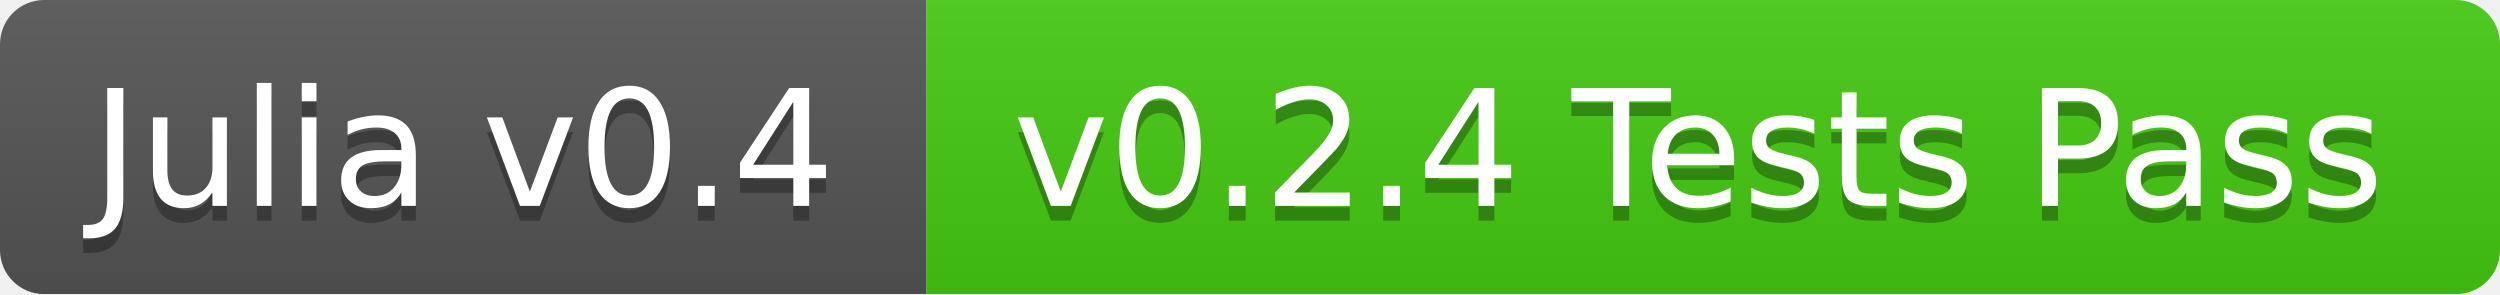
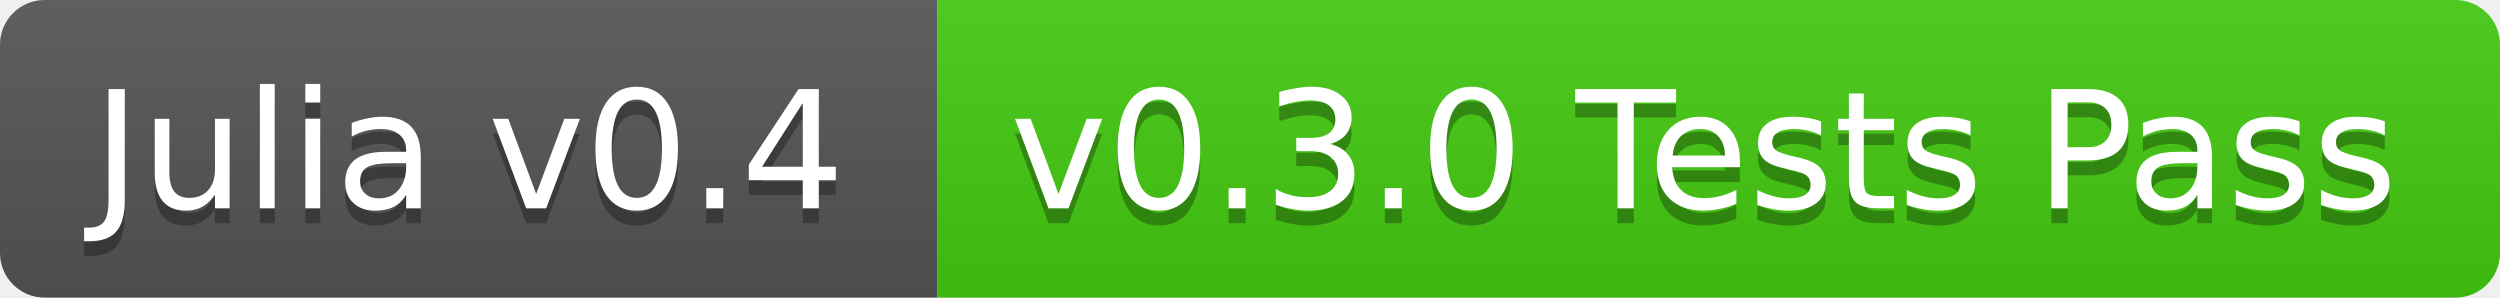
- <svg xmlns="http://www.w3.org/2000/svg" width="170" height="20">
+ <svg xmlns="http://www.w3.org/2000/svg" width="168" height="20">
  <linearGradient id="b" x2="0" y2="100%">
    <stop offset="0" stop-color="#bbb" stop-opacity=".1" />
    <stop offset="1" stop-opacity=".1" />
  </linearGradient>
-   <mask id="a">
-     <rect width="170" height="20" rx="3" fill="#fff" />
-   </mask>
-   <g mask="url(#a)">
+   <clipPath id="a">
+     <rect width="168" height="20" rx="3" fill="#fff" />
+   </clipPath>
+   <g clip-path="url(#a)">
    <path fill="#555" d="M0 0h63v20H0z" />
-     <path fill="#4c1" d="M63 0h107v20H63z" />
-     <path fill="url(#b)" d="M0 0h170v20H0z" />
+     <path fill="#4c1" d="M63 0h105v20H63z" />
+     <path fill="url(#b)" d="M0 0h168v20H0z" />
  </g>
  <g fill="#fff" text-anchor="middle" font-family="DejaVu Sans,Verdana,Geneva,sans-serif" font-size="11">
    <text x="31.5" y="15" fill="#010101" fill-opacity=".3">Julia v0.4</text>
    <text x="31.5" y="14">Julia v0.4</text>
-     <text x="115.5" y="15" fill="#010101" fill-opacity=".3">v0.2.4 Tests Pass</text>
-     <text x="115.5" y="14">v0.2.4 Tests Pass</text>
+     <text x="114.5" y="15" fill="#010101" fill-opacity=".3">v0.3.0 Tests Pass</text>
+     <text x="114.5" y="14">v0.3.0 Tests Pass</text>
  </g>
</svg>
